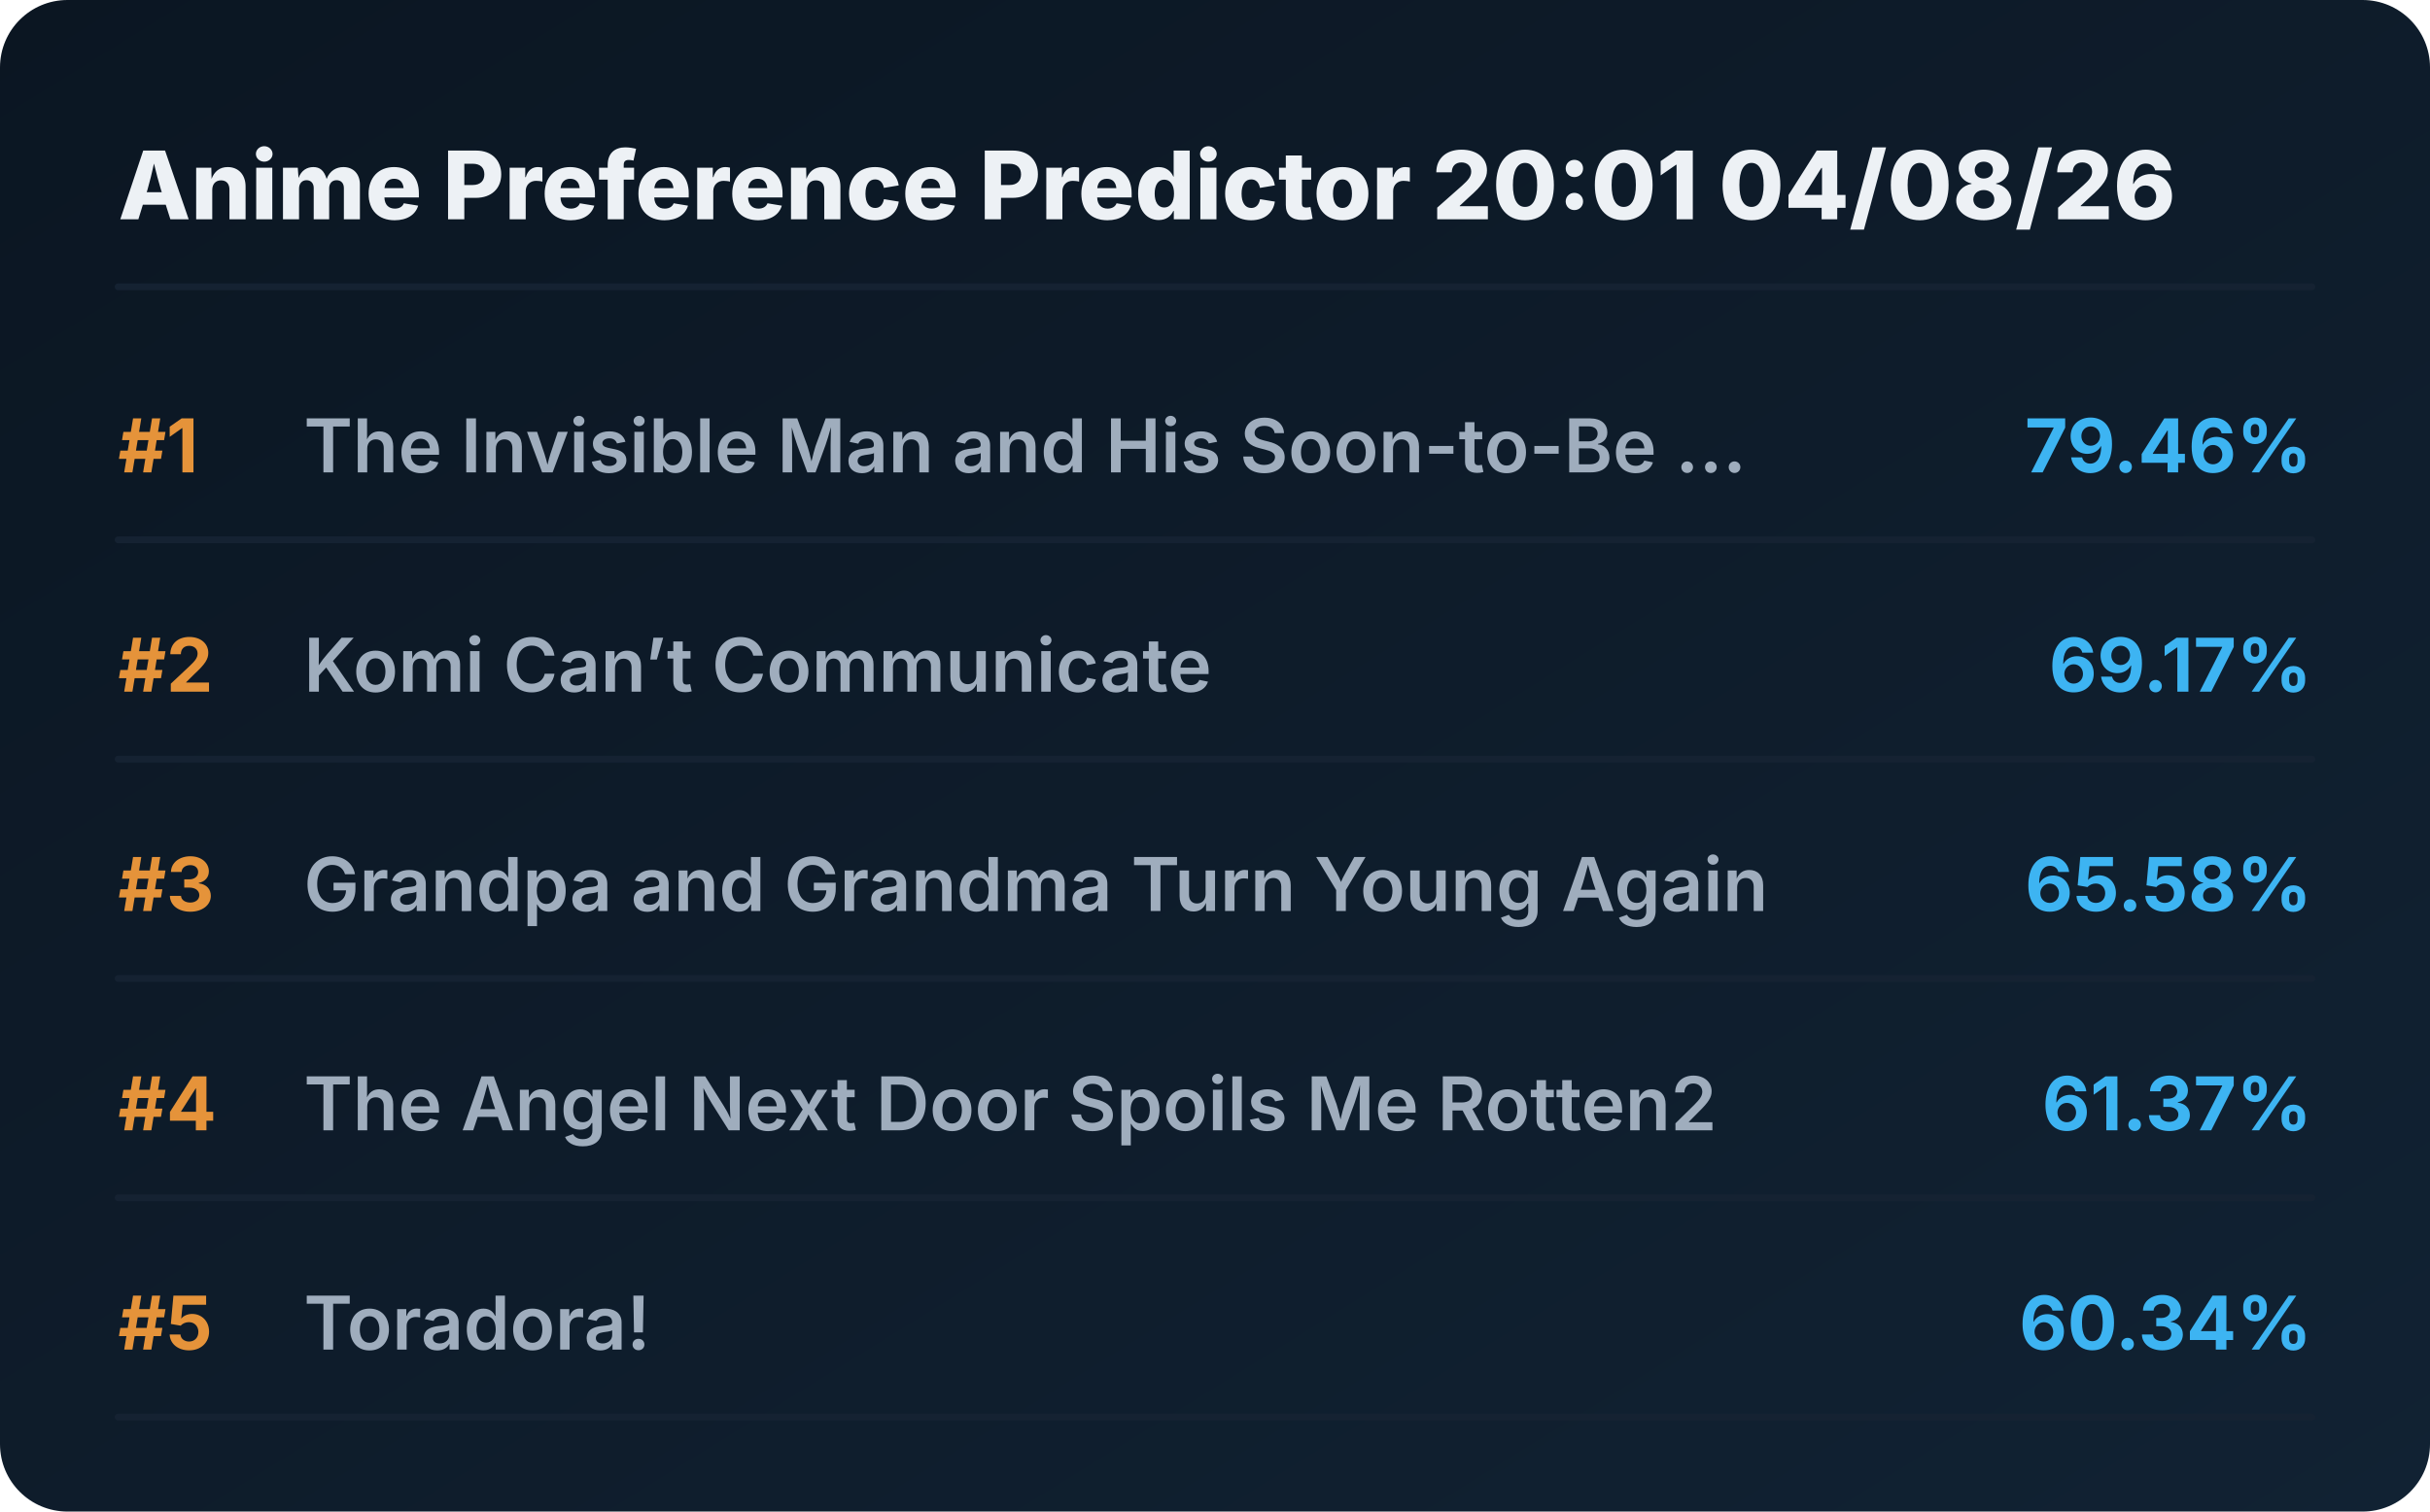
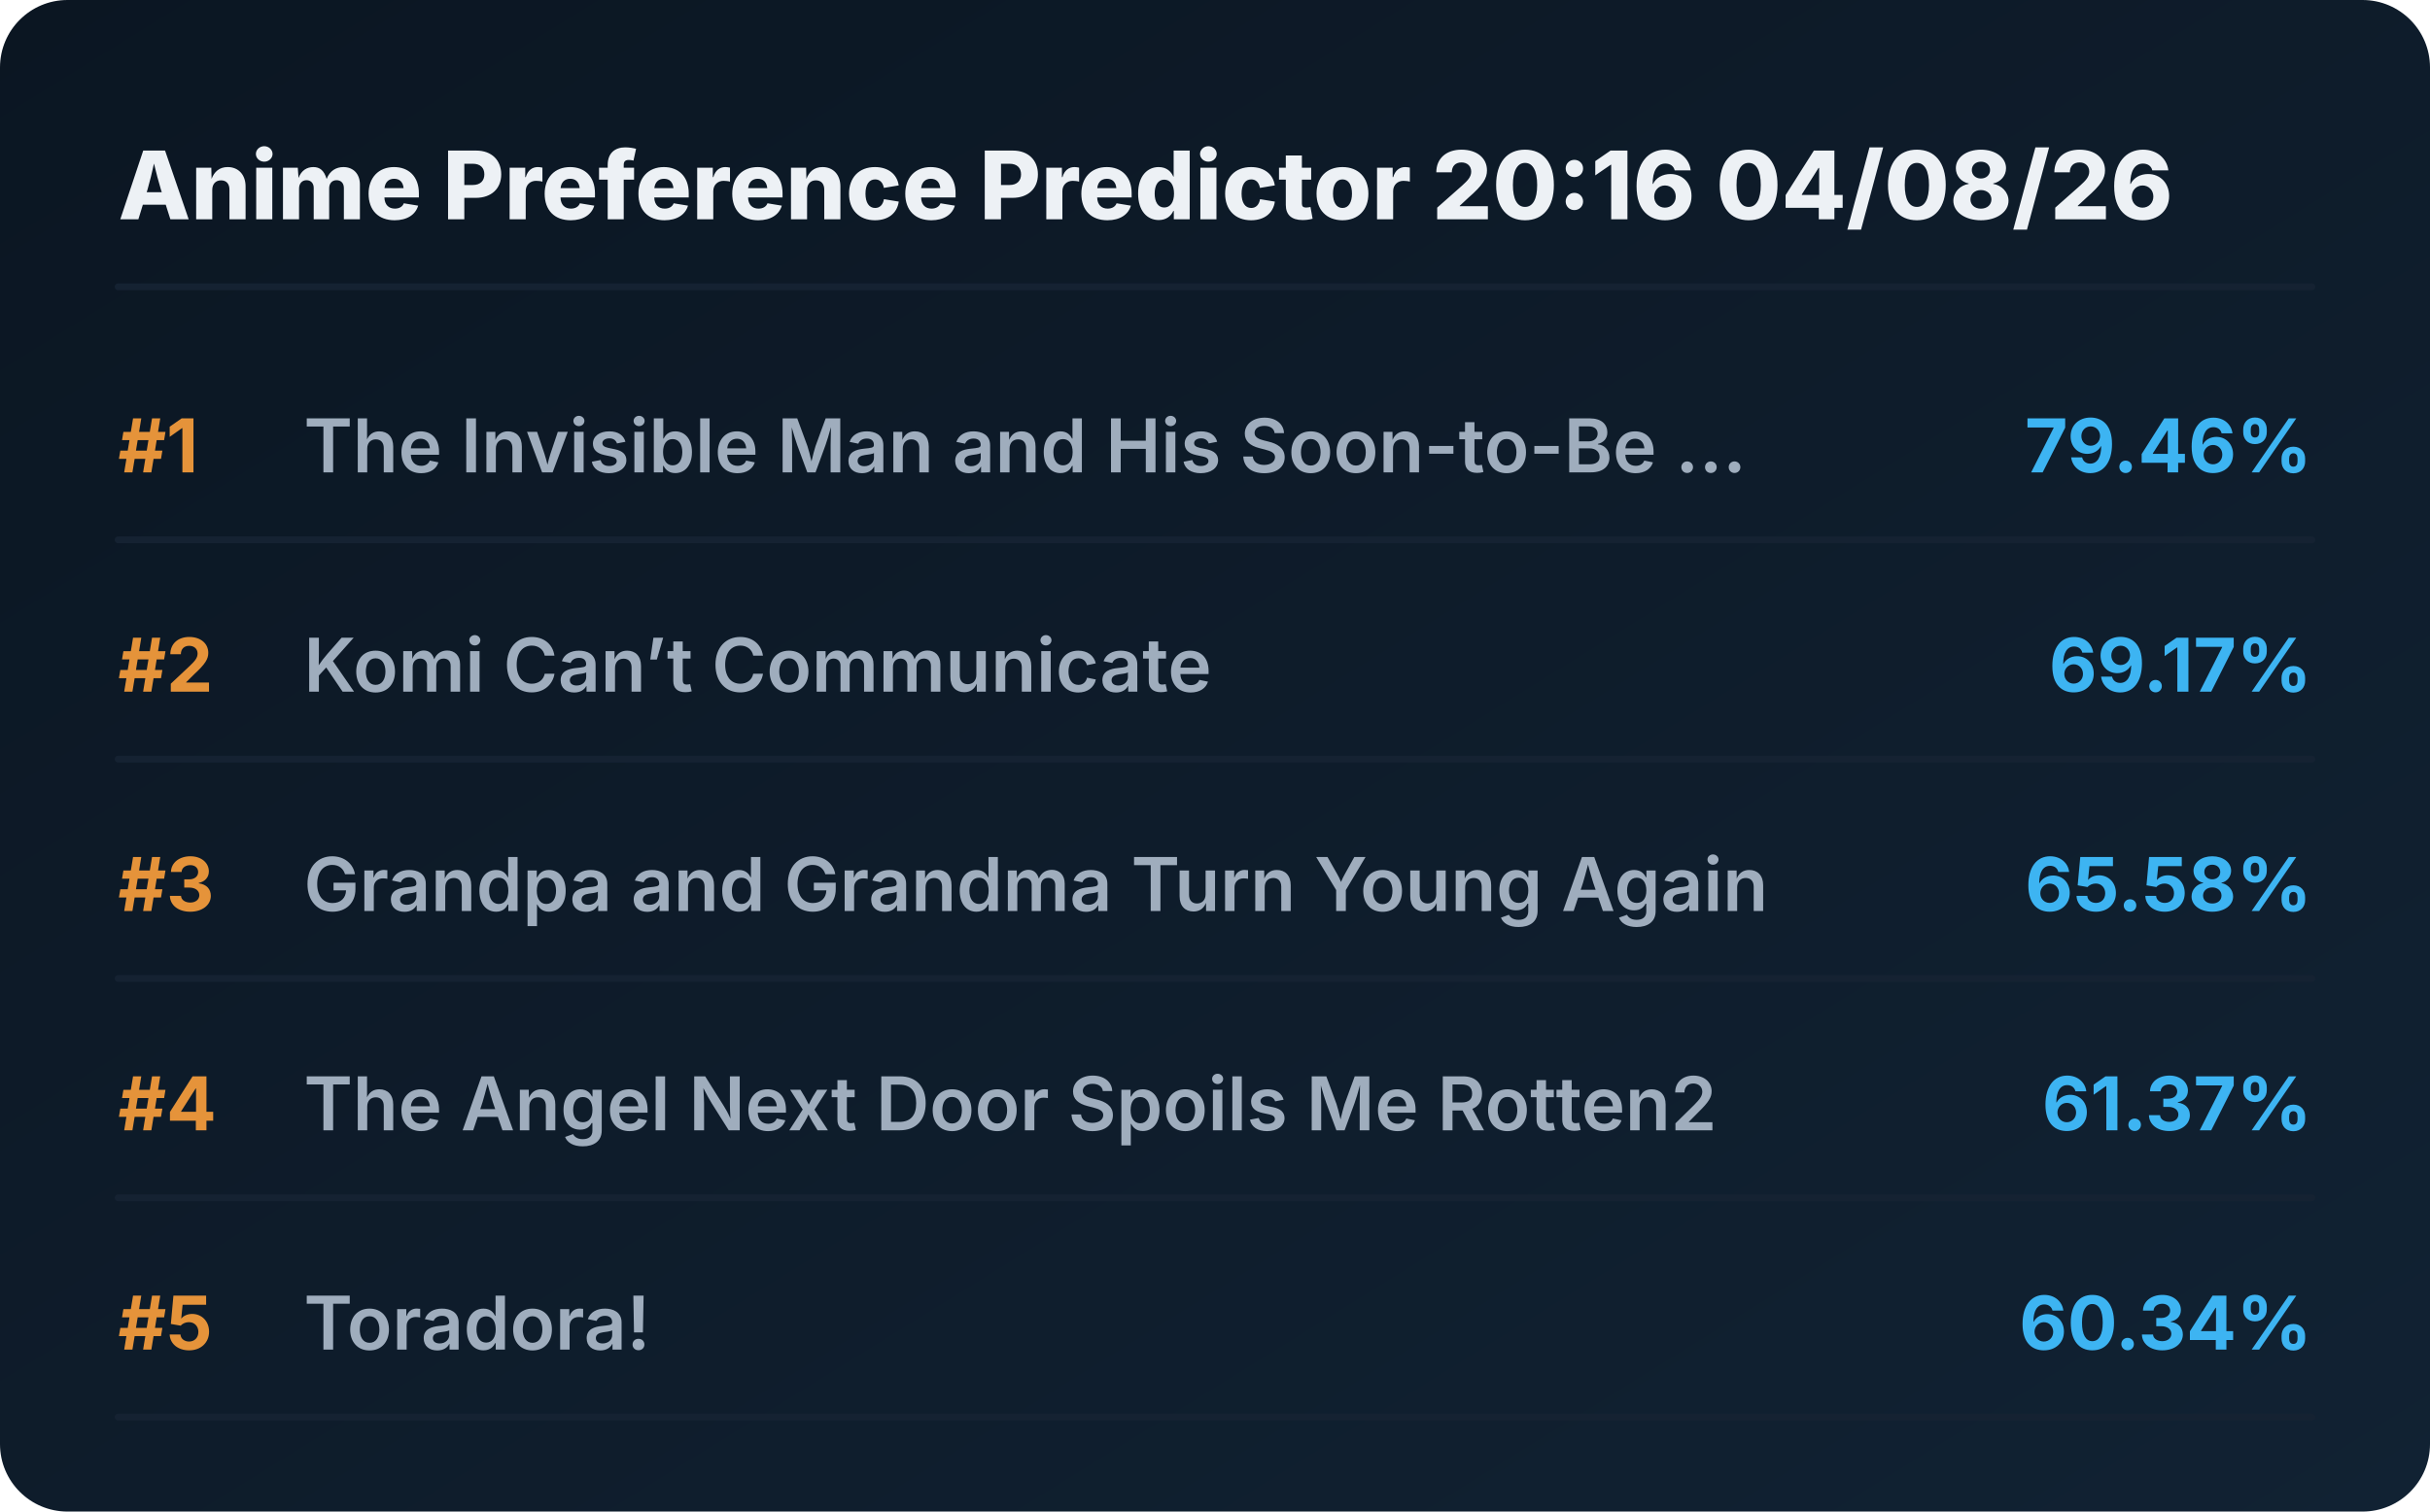
<svg xmlns="http://www.w3.org/2000/svg" viewBox="0 0 720 448" preserveAspectRatio="xMidYMid meet" style="width: 100%; height: auto; max-width: 720px;">
  <defs>
    <linearGradient id="boxGrad" x1="0%" y1="0%" x2="100%" y2="100%">
      <stop offset="0%" stop-color="#0b1622" />
      <stop offset="100%" stop-color="#112233" />
    </linearGradient>
    <clipPath id="titleClip">
      <rect x="90" y="0" width="510" height="100%" />
    </clipPath>
  </defs>
  <style>
    .bg { fill: url(#boxGrad); rx: 20px; }
    .header { font-family: 'Overpass', 'Inter', system-ui, sans-serif; font-weight: 800; font-size: 28px; fill: #edf1f5; }
    .rank { font-family: 'Overpass', 'Inter', system-ui, sans-serif; font-weight: 700; font-size: 22px; fill: #e5933a; }
    .title { font-family: 'Overpass', 'Inter', system-ui, sans-serif; font-weight: 600; font-size: 22px; fill: #9fadbd; }
    .score { font-family: 'Overpass', 'Inter', system-ui, sans-serif; font-weight: 700; font-size: 22px; fill: #3db4f2; }
    .line { stroke: #152232; stroke-width: 2; stroke-linecap: round; }
  </style>
  <rect class="bg" width="720" height="448" />
-   <text x="35" y="65" class="header">Anime Preference Predictor 20:01 04/08/26</text>
+   <text x="35" y="65" class="header">Anime Preference Predictor 20:16 04/08/26</text>
  <line x1="35" y1="85" x2="685" y2="85" class="line" />
  <g transform="translate(0, 0)">
    <text x="35" y="140" class="rank">#1</text>
    <text x="90" y="140" class="title">The Invisible Man and His Soon-to-Be ...</text>
    <text x="685" y="140" class="score" text-anchor="end">79.46%</text>
    <line x1="35" y1="160" x2="685" y2="160" class="line" />
  </g>
  <g transform="translate(0, 65)">
    <text x="35" y="140" class="rank">#2</text>
    <text x="90" y="140" class="title">Komi Can’t Communicate</text>
    <text x="685" y="140" class="score" text-anchor="end">69.17%</text>
    <line x1="35" y1="160" x2="685" y2="160" class="line" />
  </g>
  <g transform="translate(0, 130)">
    <text x="35" y="140" class="rank">#3</text>
    <text x="90" y="140" class="title">Grandpa and Grandma Turn Young Again</text>
    <text x="685" y="140" class="score" text-anchor="end">65.58%</text>
    <line x1="35" y1="160" x2="685" y2="160" class="line" />
  </g>
  <g transform="translate(0, 195)">
    <text x="35" y="140" class="rank">#4</text>
    <text x="90" y="140" class="title">The Angel Next Door Spoils Me Rotten2</text>
    <text x="685" y="140" class="score" text-anchor="end">61.37%</text>
    <line x1="35" y1="160" x2="685" y2="160" class="line" />
  </g>
  <g transform="translate(0, 260)">
    <text x="35" y="140" class="rank">#5</text>
    <text x="90" y="140" class="title">Toradora!</text>
    <text x="685" y="140" class="score" text-anchor="end">60.34%</text>
    <line x1="35" y1="160" x2="685" y2="160" class="line" />
  </g>
</svg>
